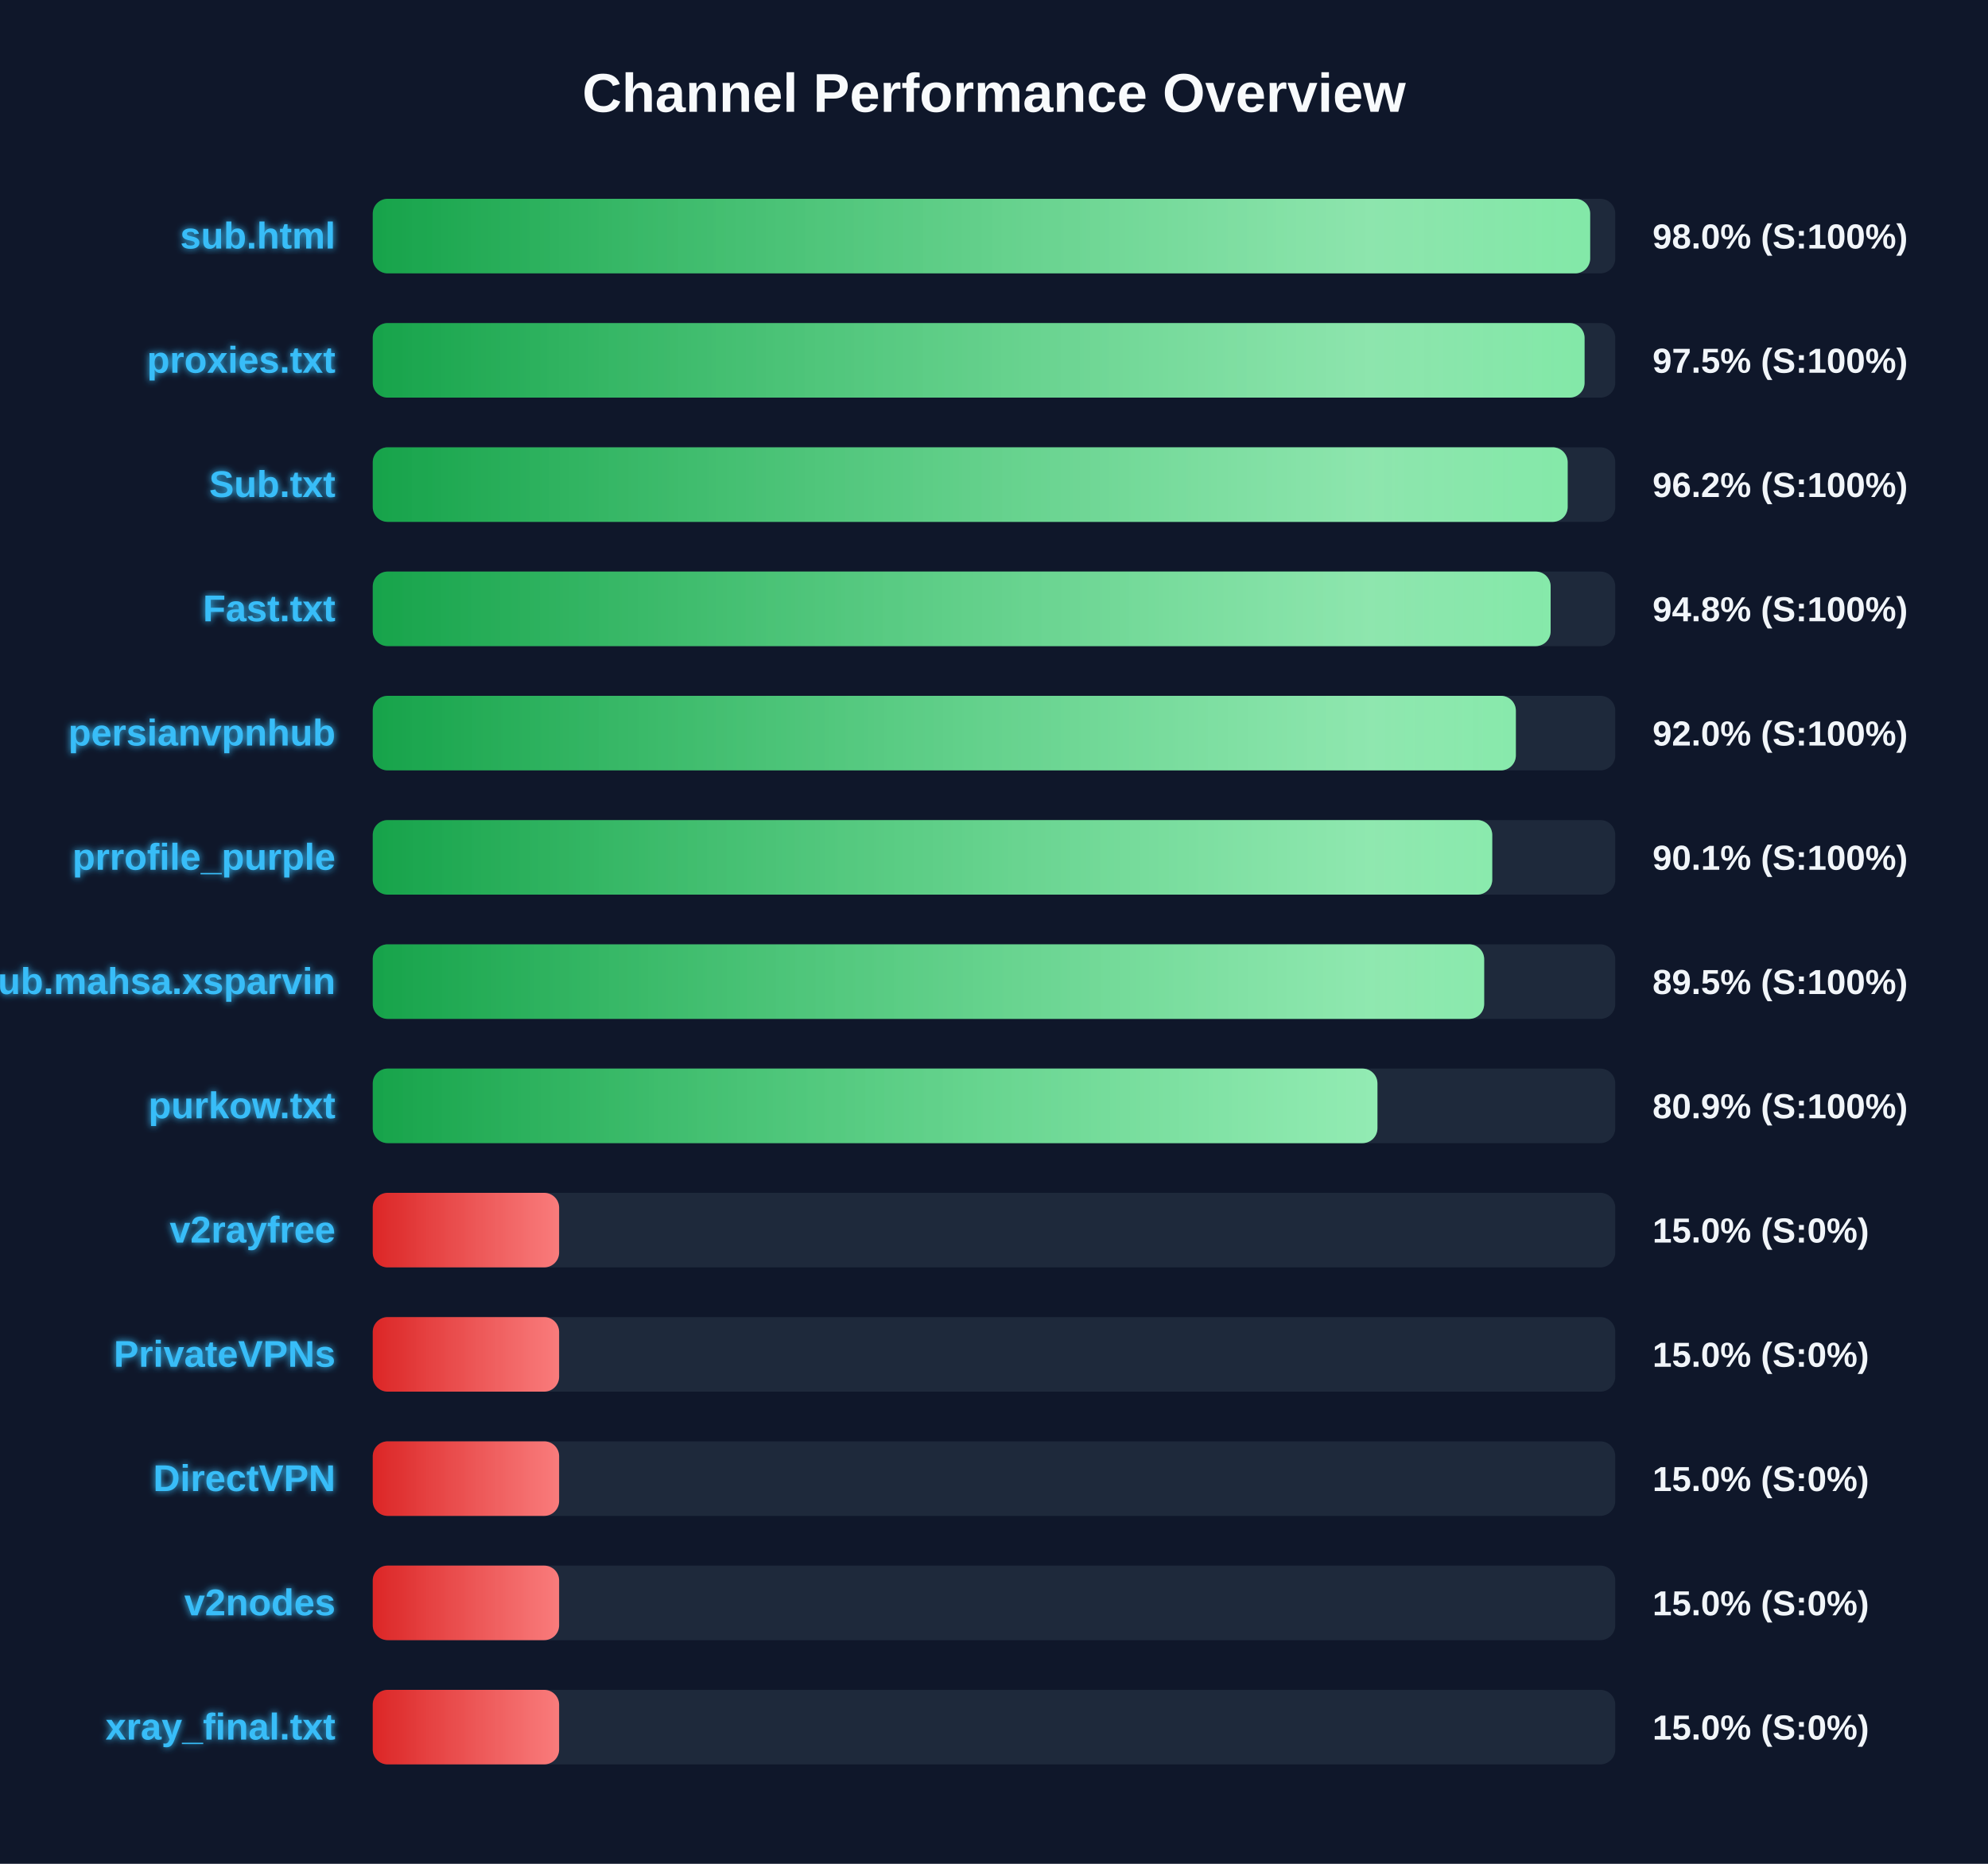
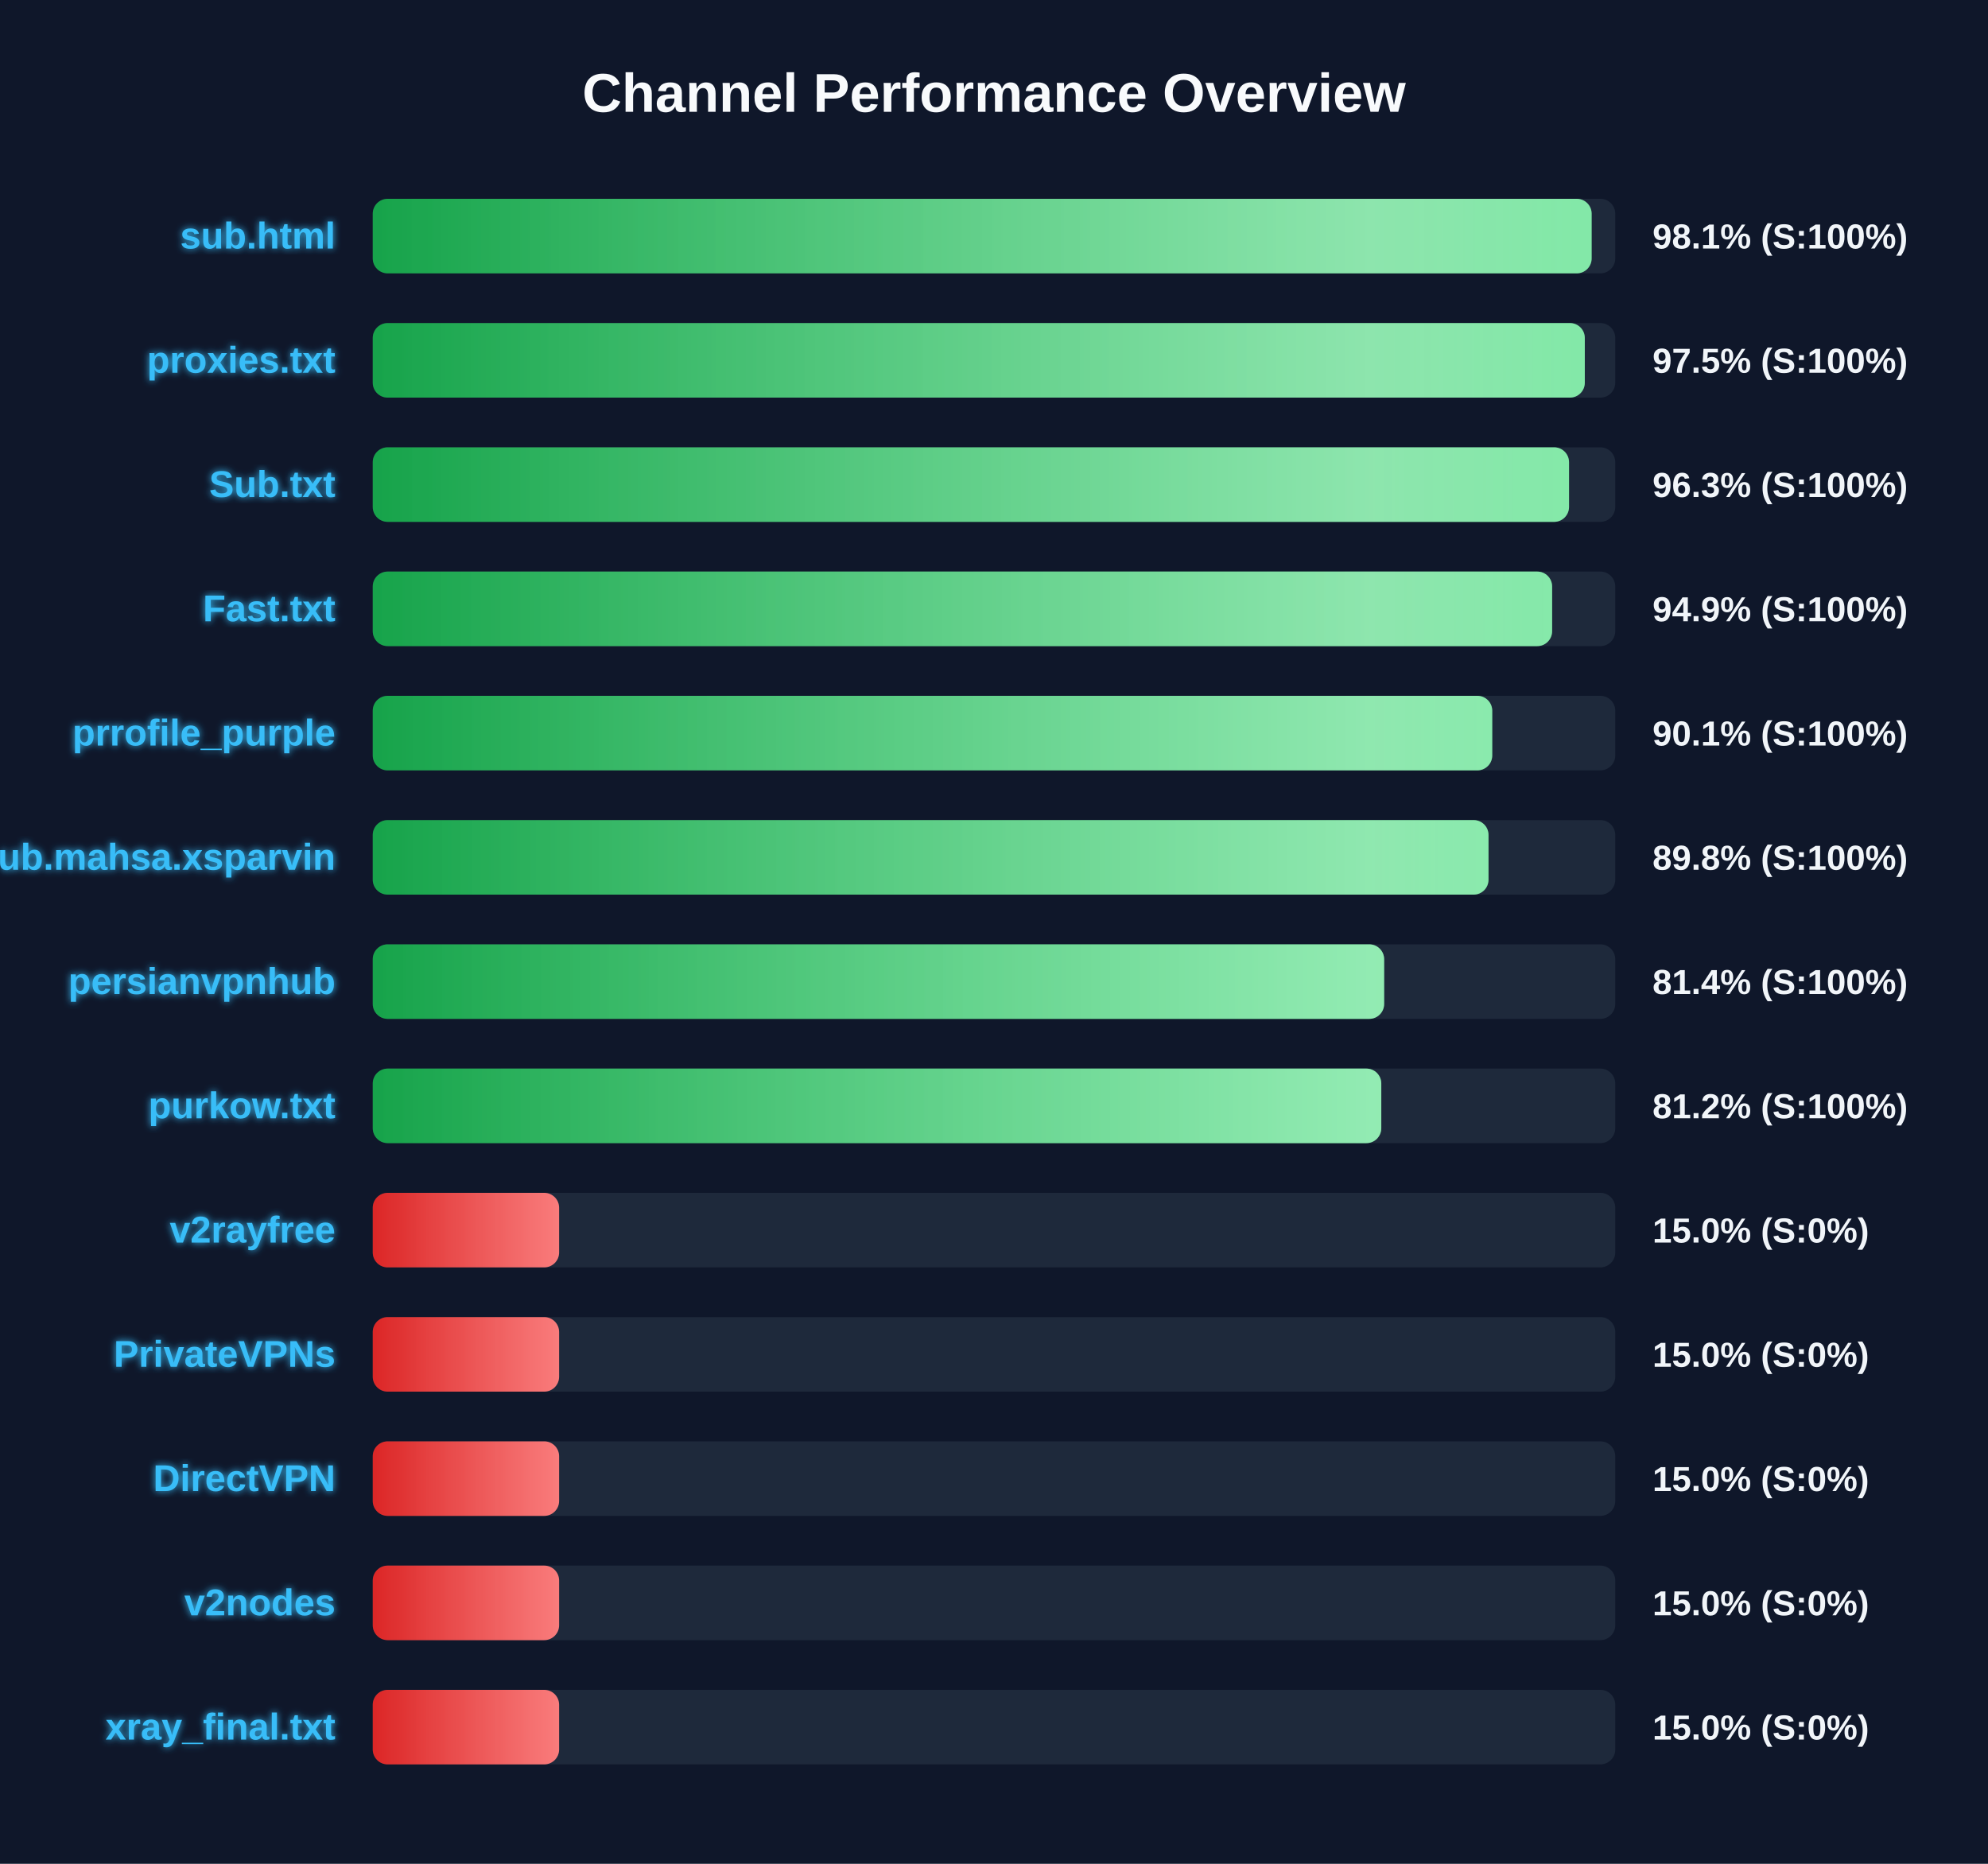
<svg xmlns="http://www.w3.org/2000/svg" width="800" height="750" version="1.1">
  <defs>
    <linearGradient id="grad-green" x1="0%" y1="0%" x2="100%" y2="0%">
      <stop offset="0%" stop-color="#16a34a" />
      <stop offset="100%" stop-color="#4ade80" />
    </linearGradient>
    <linearGradient id="grad-yellow" x1="0%" y1="0%" x2="100%" y2="0%">
      <stop offset="0%" stop-color="#ca8a04" />
      <stop offset="100%" stop-color="#fde047" />
    </linearGradient>
    <linearGradient id="grad-red" x1="0%" y1="0%" x2="100%" y2="0%">
      <stop offset="0%" stop-color="#dc2626" />
      <stop offset="100%" stop-color="#f87171" />
    </linearGradient>
    <linearGradient id="shimmer" x1="0%" y1="0%" x2="100%" y2="0%">
      <stop offset="0%" stop-color="rgba(255,255,255,0)" />
      <stop offset="50%" stop-color="rgba(255,255,255,0.4)" />
      <stop offset="100%" stop-color="rgba(255,255,255,0)" />
    </linearGradient>
    <filter id="glow" x="-20%" y="-20%" width="140%" height="140%">
      <feGaussianBlur stdDeviation="1.5" result="blur" />
      <feComposite in="SourceGraphic" in2="blur" operator="over" />
    </filter>
  </defs>
  <style>
        .bg-rect { fill: #0f172a; }
        .title { font: bold 22px 'Segoe UI', Arial, sans-serif; fill: #f8fafc; }
        .row { font: bold 15px 'Segoe UI', Arial, sans-serif; fill: #38bdf8; filter: url(#glow); }
        .score { font: bold 14px 'Segoe UI', Arial, sans-serif; fill: #f1f5f9; }
        @keyframes shimmer-anim {
            0% { transform: translateX(-100%); }
            100% { transform: translateX(200%); }
        }
        .shimmer-rect {
            animation: shimmer-anim 2.5s infinite linear;
        }
    </style>
  <rect width="100%" height="100%" class="bg-rect" />
  <text x="400" y="45" text-anchor="middle" class="title">Channel Performance Overview</text>
  <rect x="150" y="80" width="500" height="30" fill="#1e293b" rx="6" />
  <clipPath id="clip-0">
-     <rect x="150" y="80" width="489.9" height="30" rx="6" />
+     <rect x="150" y="80" width="490.5" height="30" rx="6" />
  </clipPath>
-   <rect x="150" y="80" width="489.9" height="30" fill="url(#grad-green)" rx="6" />
+   <rect x="150" y="80" width="490.5" height="30" fill="url(#grad-green)" rx="6" />
  <g clip-path="url(#clip-0)">
    <rect x="150" y="80" width="100%" height="30" fill="url(#shimmer)" class="shimmer-rect" />
  </g>
  <text x="135" y="100" text-anchor="end" class="row">sub.html</text>
-   <text x="665" y="100" text-anchor="start" class="score">98.0% (S:100%)</text>
+   <text x="665" y="100" text-anchor="start" class="score">98.1% (S:100%)</text>
  <rect x="150" y="130" width="500" height="30" fill="#1e293b" rx="6" />
  <clipPath id="clip-1">
-     <rect x="150" y="130" width="487.65" height="30" rx="6" />
+     <rect x="150" y="130" width="487.75" height="30" rx="6" />
  </clipPath>
-   <rect x="150" y="130" width="487.65" height="30" fill="url(#grad-green)" rx="6" />
+   <rect x="150" y="130" width="487.75" height="30" fill="url(#grad-green)" rx="6" />
  <g clip-path="url(#clip-1)">
    <rect x="150" y="130" width="100%" height="30" fill="url(#shimmer)" class="shimmer-rect" />
  </g>
  <text x="135" y="150" text-anchor="end" class="row">proxies.txt</text>
  <text x="665" y="150" text-anchor="start" class="score">97.5% (S:100%)</text>
  <rect x="150" y="180" width="500" height="30" fill="#1e293b" rx="6" />
  <clipPath id="clip-2">
-     <rect x="150" y="180" width="480.85" height="30" rx="6" />
+     <rect x="150" y="180" width="481.4" height="30" rx="6" />
  </clipPath>
-   <rect x="150" y="180" width="480.85" height="30" fill="url(#grad-green)" rx="6" />
+   <rect x="150" y="180" width="481.4" height="30" fill="url(#grad-green)" rx="6" />
  <g clip-path="url(#clip-2)">
    <rect x="150" y="180" width="100%" height="30" fill="url(#shimmer)" class="shimmer-rect" />
  </g>
  <text x="135" y="200" text-anchor="end" class="row">Sub.txt</text>
-   <text x="665" y="200" text-anchor="start" class="score">96.2% (S:100%)</text>
+   <text x="665" y="200" text-anchor="start" class="score">96.3% (S:100%)</text>
  <rect x="150" y="230" width="500" height="30" fill="#1e293b" rx="6" />
  <clipPath id="clip-3">
-     <rect x="150" y="230" width="474.0" height="30" rx="6" />
+     <rect x="150" y="230" width="474.6" height="30" rx="6" />
  </clipPath>
-   <rect x="150" y="230" width="474.0" height="30" fill="url(#grad-green)" rx="6" />
+   <rect x="150" y="230" width="474.6" height="30" fill="url(#grad-green)" rx="6" />
  <g clip-path="url(#clip-3)">
    <rect x="150" y="230" width="100%" height="30" fill="url(#shimmer)" class="shimmer-rect" />
  </g>
  <text x="135" y="250" text-anchor="end" class="row">Fast.txt</text>
-   <text x="665" y="250" text-anchor="start" class="score">94.8% (S:100%)</text>
+   <text x="665" y="250" text-anchor="start" class="score">94.9% (S:100%)</text>
  <rect x="150" y="280" width="500" height="30" fill="#1e293b" rx="6" />
  <clipPath id="clip-4">
-     <rect x="150" y="280" width="460.0" height="30" rx="6" />
+     <rect x="150" y="280" width="450.5" height="30" rx="6" />
  </clipPath>
-   <rect x="150" y="280" width="460.0" height="30" fill="url(#grad-green)" rx="6" />
+   <rect x="150" y="280" width="450.5" height="30" fill="url(#grad-green)" rx="6" />
  <g clip-path="url(#clip-4)">
    <rect x="150" y="280" width="100%" height="30" fill="url(#shimmer)" class="shimmer-rect" />
  </g>
-   <text x="135" y="300" text-anchor="end" class="row">persianvpnhub</text>
-   <text x="665" y="300" text-anchor="start" class="score">92.0% (S:100%)</text>
+   <text x="135" y="300" text-anchor="end" class="row">prrofile_purple</text>
+   <text x="665" y="300" text-anchor="start" class="score">90.1% (S:100%)</text>
  <rect x="150" y="330" width="500" height="30" fill="#1e293b" rx="6" />
  <clipPath id="clip-5">
-     <rect x="150" y="330" width="450.5" height="30" rx="6" />
+     <rect x="150" y="330" width="449.0" height="30" rx="6" />
  </clipPath>
-   <rect x="150" y="330" width="450.5" height="30" fill="url(#grad-green)" rx="6" />
+   <rect x="150" y="330" width="449.0" height="30" fill="url(#grad-green)" rx="6" />
  <g clip-path="url(#clip-5)">
    <rect x="150" y="330" width="100%" height="30" fill="url(#shimmer)" class="shimmer-rect" />
  </g>
-   <text x="135" y="350" text-anchor="end" class="row">prrofile_purple</text>
-   <text x="665" y="350" text-anchor="start" class="score">90.1% (S:100%)</text>
+   <text x="135" y="350" text-anchor="end" class="row">Sub.mahsa.xsparvin</text>
+   <text x="665" y="350" text-anchor="start" class="score">89.8% (S:100%)</text>
  <rect x="150" y="380" width="500" height="30" fill="#1e293b" rx="6" />
  <clipPath id="clip-6">
-     <rect x="150" y="380" width="447.25" height="30" rx="6" />
+     <rect x="150" y="380" width="407.0" height="30" rx="6" />
  </clipPath>
-   <rect x="150" y="380" width="447.25" height="30" fill="url(#grad-green)" rx="6" />
+   <rect x="150" y="380" width="407.0" height="30" fill="url(#grad-green)" rx="6" />
  <g clip-path="url(#clip-6)">
    <rect x="150" y="380" width="100%" height="30" fill="url(#shimmer)" class="shimmer-rect" />
  </g>
-   <text x="135" y="400" text-anchor="end" class="row">Sub.mahsa.xsparvin</text>
-   <text x="665" y="400" text-anchor="start" class="score">89.5% (S:100%)</text>
+   <text x="135" y="400" text-anchor="end" class="row">persianvpnhub</text>
+   <text x="665" y="400" text-anchor="start" class="score">81.4% (S:100%)</text>
  <rect x="150" y="430" width="500" height="30" fill="#1e293b" rx="6" />
  <clipPath id="clip-7">
-     <rect x="150" y="430" width="404.3" height="30" rx="6" />
+     <rect x="150" y="430" width="405.85" height="30" rx="6" />
  </clipPath>
-   <rect x="150" y="430" width="404.3" height="30" fill="url(#grad-green)" rx="6" />
+   <rect x="150" y="430" width="405.85" height="30" fill="url(#grad-green)" rx="6" />
  <g clip-path="url(#clip-7)">
    <rect x="150" y="430" width="100%" height="30" fill="url(#shimmer)" class="shimmer-rect" />
  </g>
  <text x="135" y="450" text-anchor="end" class="row">purkow.txt</text>
-   <text x="665" y="450" text-anchor="start" class="score">80.9% (S:100%)</text>
+   <text x="665" y="450" text-anchor="start" class="score">81.2% (S:100%)</text>
  <rect x="150" y="480" width="500" height="30" fill="#1e293b" rx="6" />
  <clipPath id="clip-8">
    <rect x="150" y="480" width="75.0" height="30" rx="6" />
  </clipPath>
  <rect x="150" y="480" width="75.0" height="30" fill="url(#grad-red)" rx="6" />
  <g clip-path="url(#clip-8)">
    <rect x="150" y="480" width="100%" height="30" fill="url(#shimmer)" class="shimmer-rect" />
  </g>
  <text x="135" y="500" text-anchor="end" class="row">v2rayfree</text>
  <text x="665" y="500" text-anchor="start" class="score">15.0% (S:0%)</text>
  <rect x="150" y="530" width="500" height="30" fill="#1e293b" rx="6" />
  <clipPath id="clip-9">
    <rect x="150" y="530" width="75.0" height="30" rx="6" />
  </clipPath>
  <rect x="150" y="530" width="75.0" height="30" fill="url(#grad-red)" rx="6" />
  <g clip-path="url(#clip-9)">
    <rect x="150" y="530" width="100%" height="30" fill="url(#shimmer)" class="shimmer-rect" />
  </g>
  <text x="135" y="550" text-anchor="end" class="row">PrivateVPNs</text>
  <text x="665" y="550" text-anchor="start" class="score">15.0% (S:0%)</text>
  <rect x="150" y="580" width="500" height="30" fill="#1e293b" rx="6" />
  <clipPath id="clip-10">
    <rect x="150" y="580" width="75.0" height="30" rx="6" />
  </clipPath>
  <rect x="150" y="580" width="75.0" height="30" fill="url(#grad-red)" rx="6" />
  <g clip-path="url(#clip-10)">
    <rect x="150" y="580" width="100%" height="30" fill="url(#shimmer)" class="shimmer-rect" />
  </g>
  <text x="135" y="600" text-anchor="end" class="row">DirectVPN</text>
  <text x="665" y="600" text-anchor="start" class="score">15.0% (S:0%)</text>
  <rect x="150" y="630" width="500" height="30" fill="#1e293b" rx="6" />
  <clipPath id="clip-11">
    <rect x="150" y="630" width="75.0" height="30" rx="6" />
  </clipPath>
  <rect x="150" y="630" width="75.0" height="30" fill="url(#grad-red)" rx="6" />
  <g clip-path="url(#clip-11)">
    <rect x="150" y="630" width="100%" height="30" fill="url(#shimmer)" class="shimmer-rect" />
  </g>
  <text x="135" y="650" text-anchor="end" class="row">v2nodes</text>
  <text x="665" y="650" text-anchor="start" class="score">15.0% (S:0%)</text>
  <rect x="150" y="680" width="500" height="30" fill="#1e293b" rx="6" />
  <clipPath id="clip-12">
    <rect x="150" y="680" width="75.0" height="30" rx="6" />
  </clipPath>
  <rect x="150" y="680" width="75.0" height="30" fill="url(#grad-red)" rx="6" />
  <g clip-path="url(#clip-12)">
    <rect x="150" y="680" width="100%" height="30" fill="url(#shimmer)" class="shimmer-rect" />
  </g>
  <text x="135" y="700" text-anchor="end" class="row">xray_final.txt</text>
  <text x="665" y="700" text-anchor="start" class="score">15.0% (S:0%)</text>
</svg>
